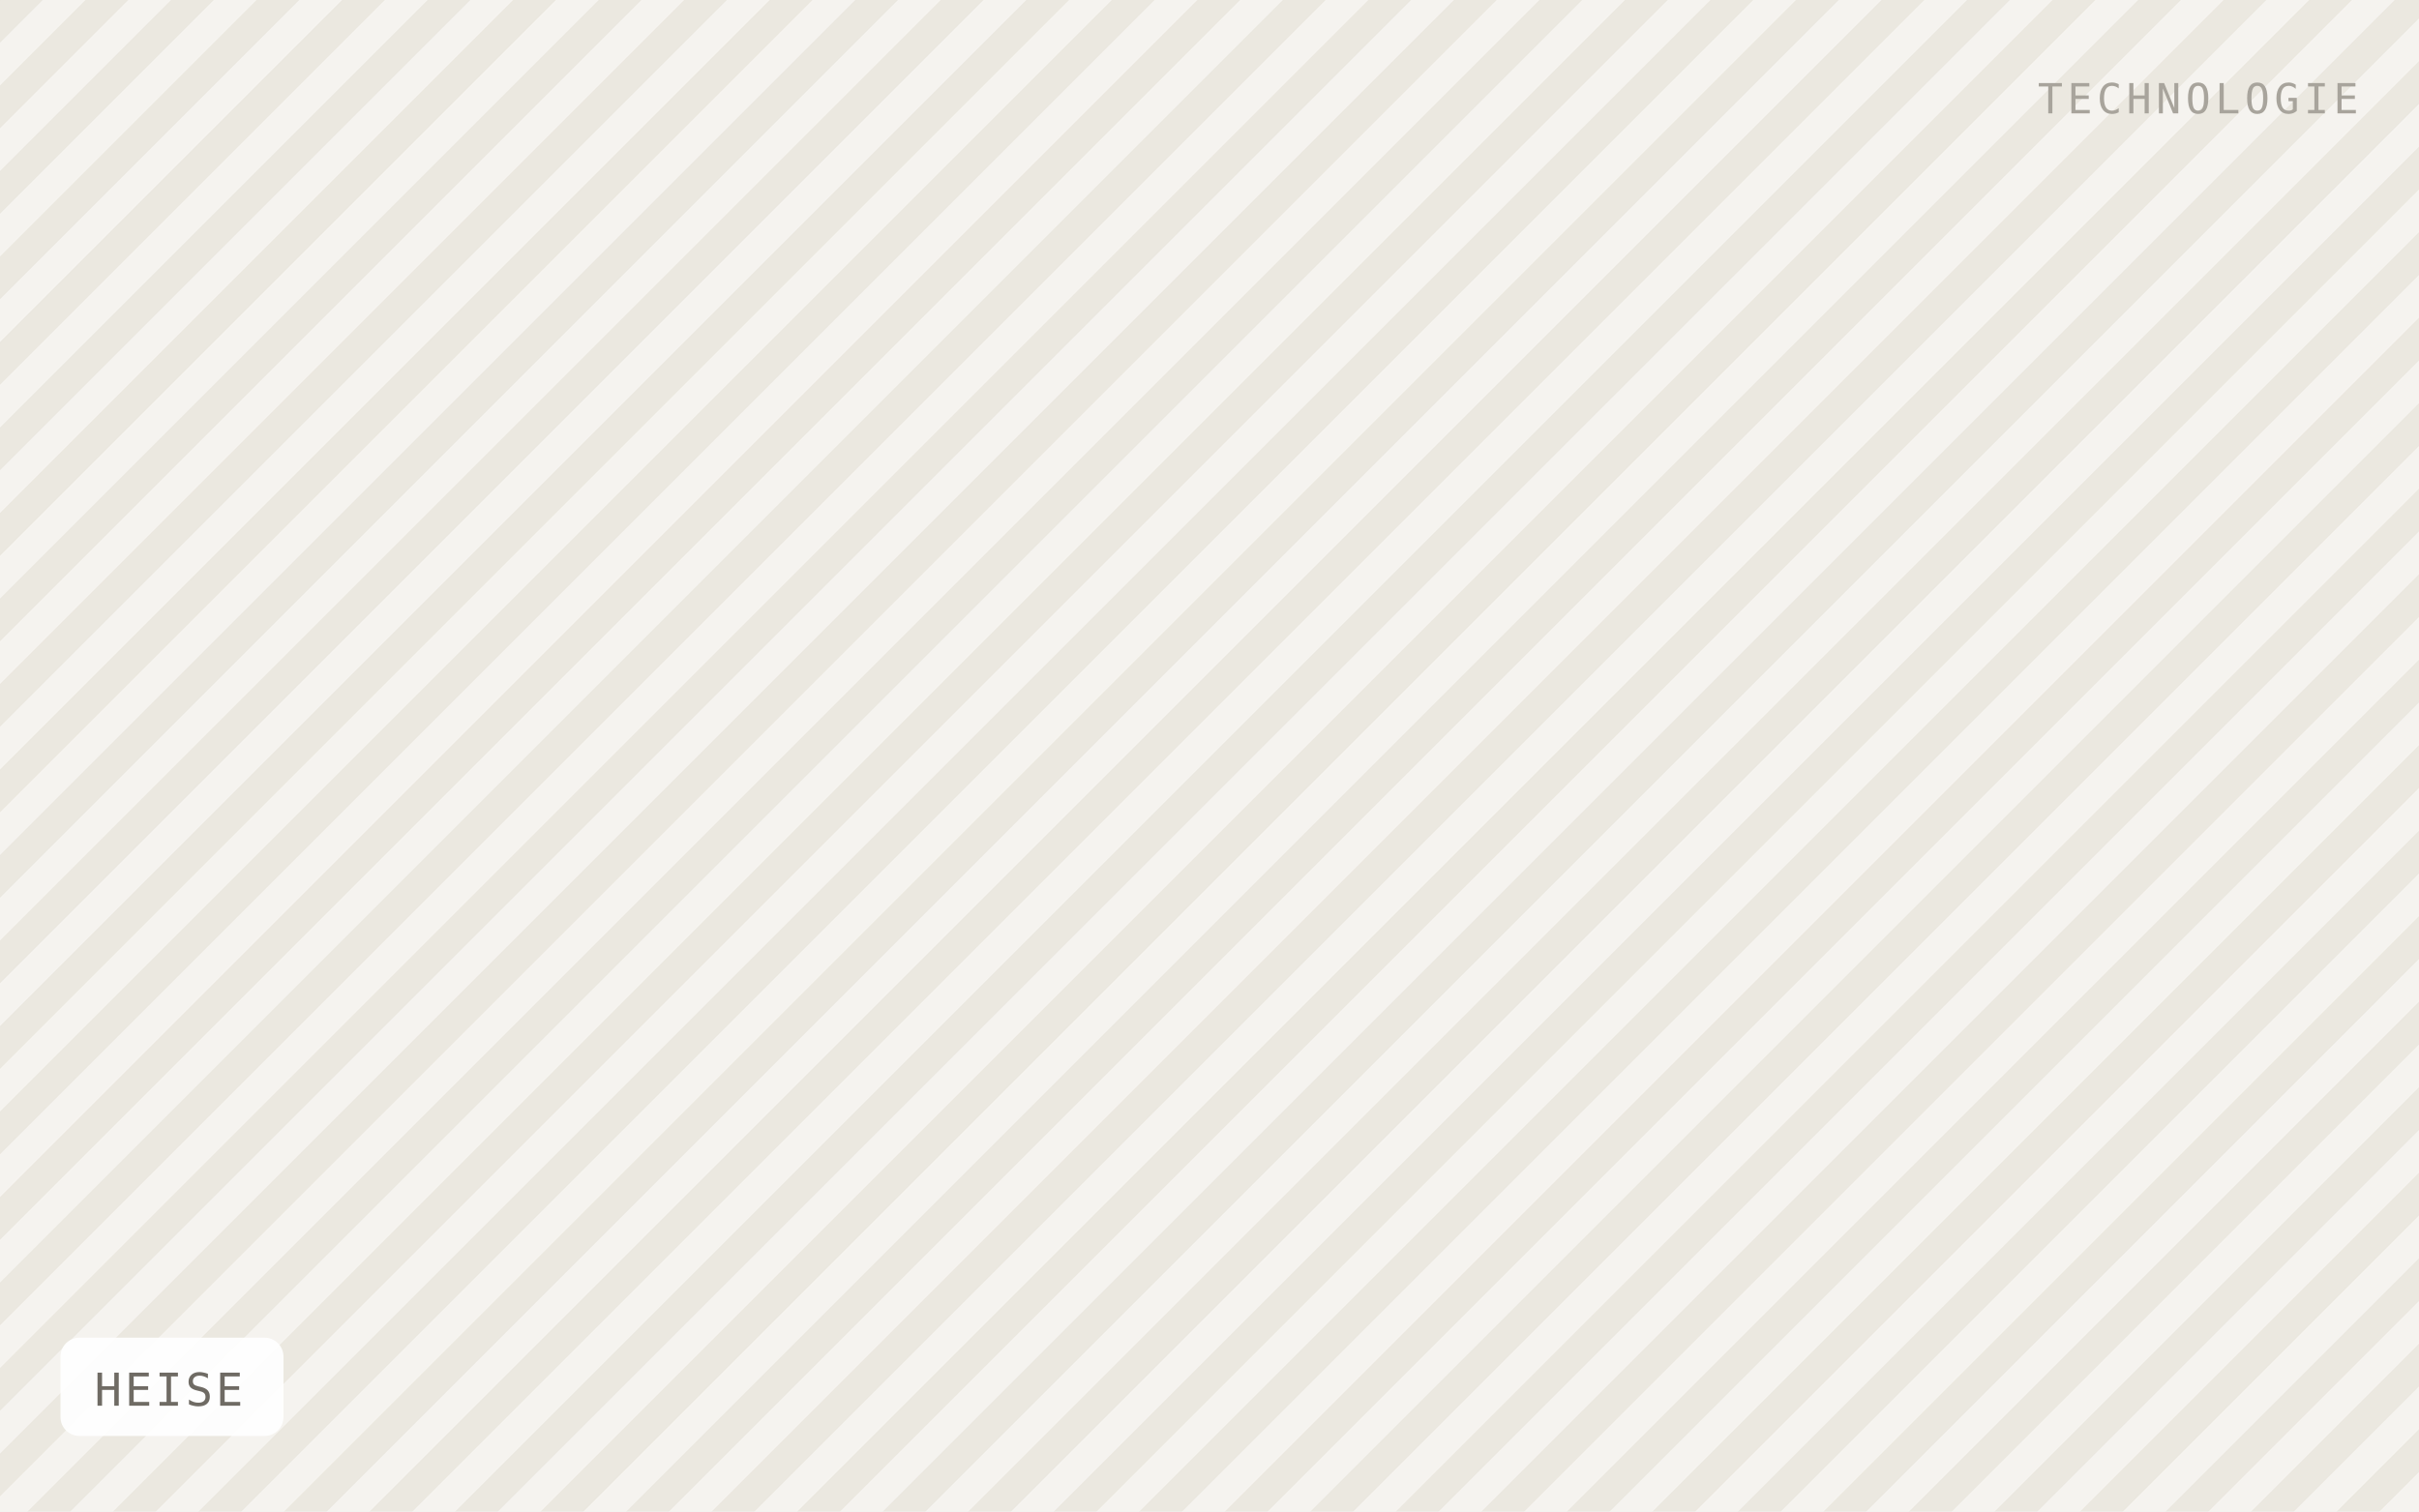
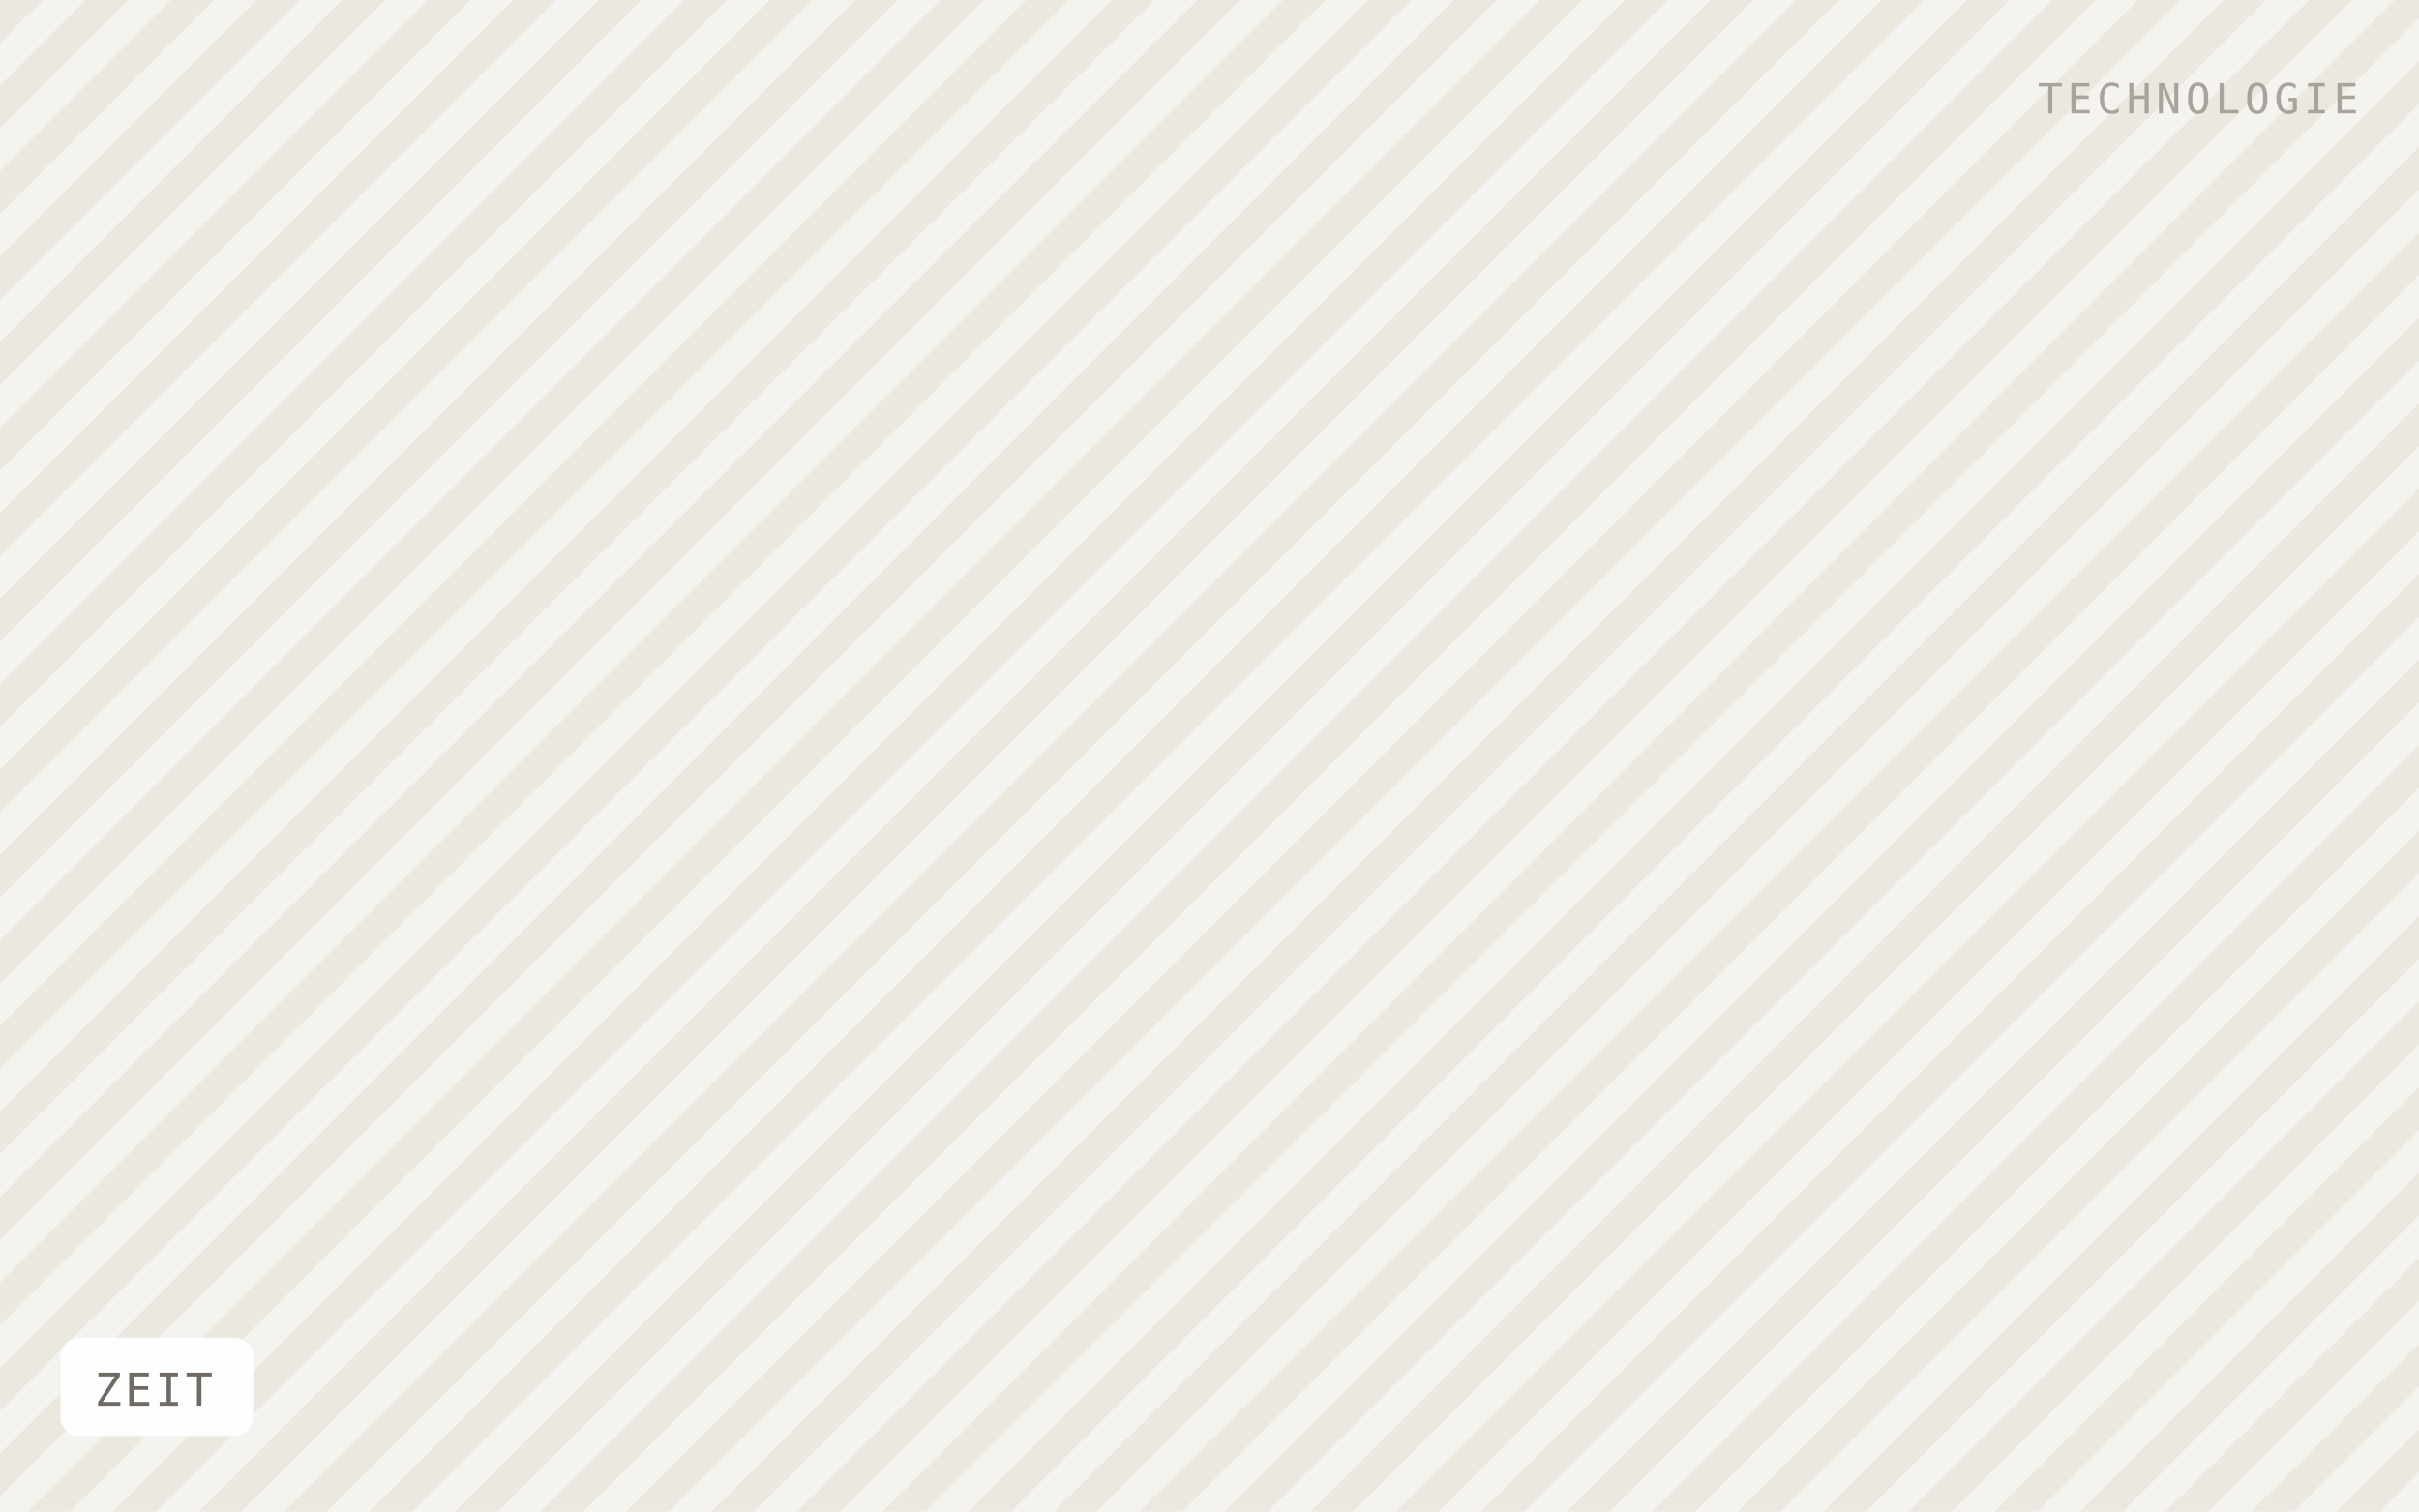
- <svg xmlns="http://www.w3.org/2000/svg" viewBox="0 0 640 400" width="640" height="400" role="img" aria-label="HEISE">
+ <svg xmlns="http://www.w3.org/2000/svg" viewBox="0 0 640 400" width="640" height="400" role="img" aria-label="ZEIT">
  <defs>
    <pattern id="h" width="16" height="16" patternTransform="rotate(45)" patternUnits="userSpaceOnUse">
      <rect width="16" height="16" fill="#f5f3ef" />
      <rect width="8" height="16" fill="#ebe8e0" />
    </pattern>
  </defs>
  <rect width="640" height="400" fill="url(#h)" />
-   <rect x="16" y="354" width="59" height="26" rx="5" fill="#ffffff" fill-opacity="0.92" />
-   <text x="25" y="372" font-family="IBM Plex Mono, Menlo, monospace" font-size="12" letter-spacing="0.8" fill="#6f6b64">HEISE</text>
+   <rect x="16" y="354" width="51" height="26" rx="5" fill="#ffffff" fill-opacity="0.92" />
+   <text x="25" y="372" font-family="IBM Plex Mono, Menlo, monospace" font-size="12" letter-spacing="0.8" fill="#6f6b64">ZEIT</text>
  <text x="624" y="30" text-anchor="end" font-family="IBM Plex Mono, Menlo, monospace" font-size="11" letter-spacing="1.2" fill="#a8a49c">TECHNOLOGIE</text>
</svg>
